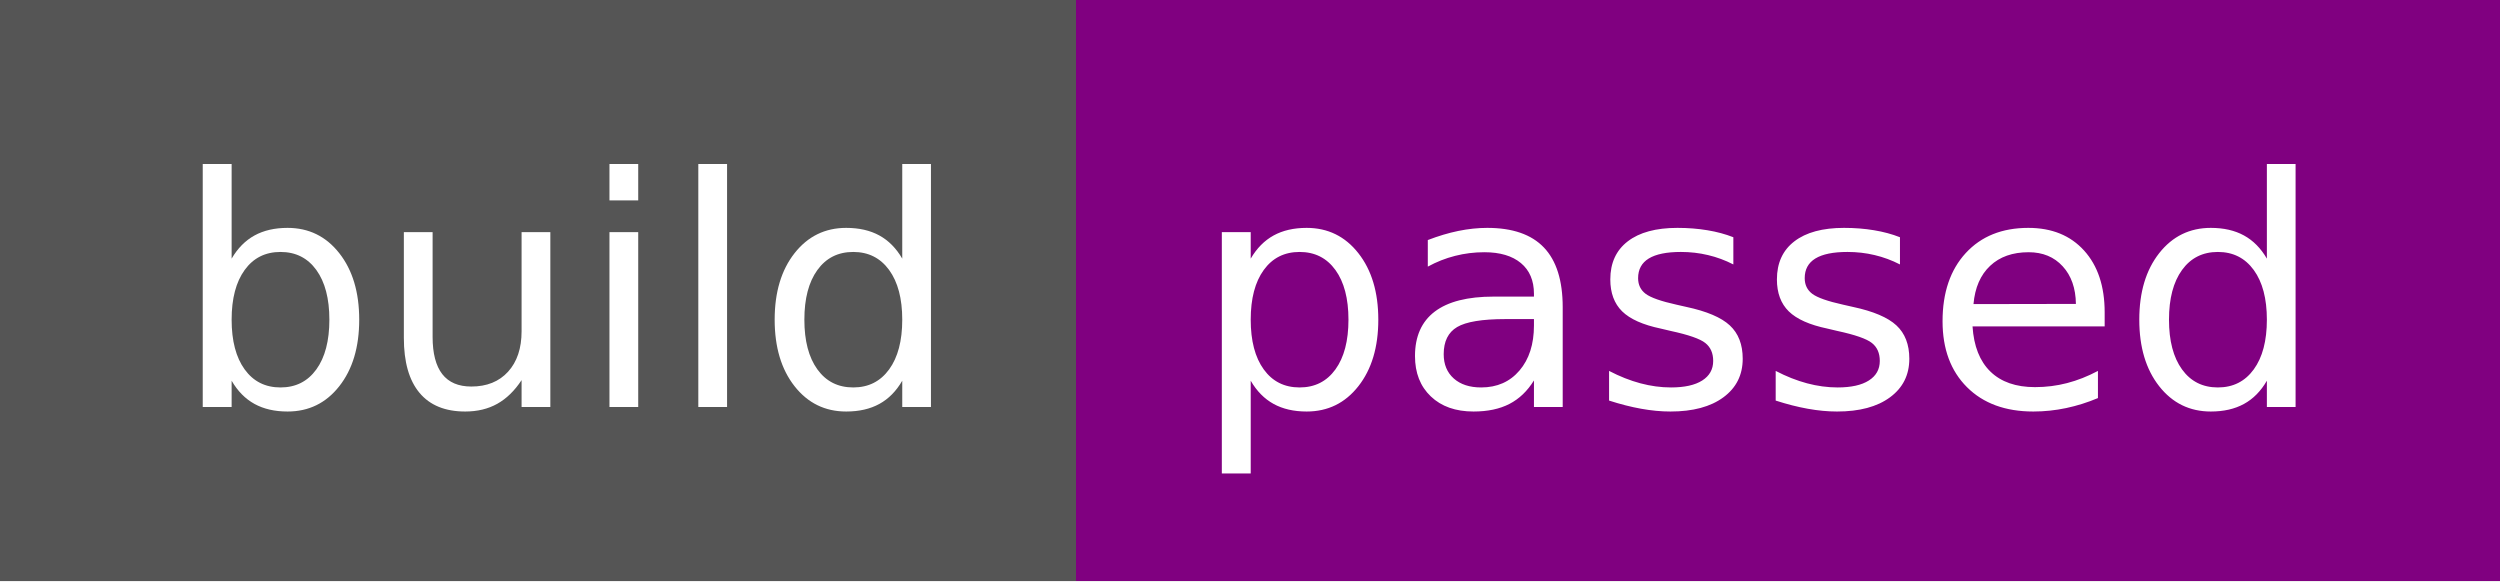
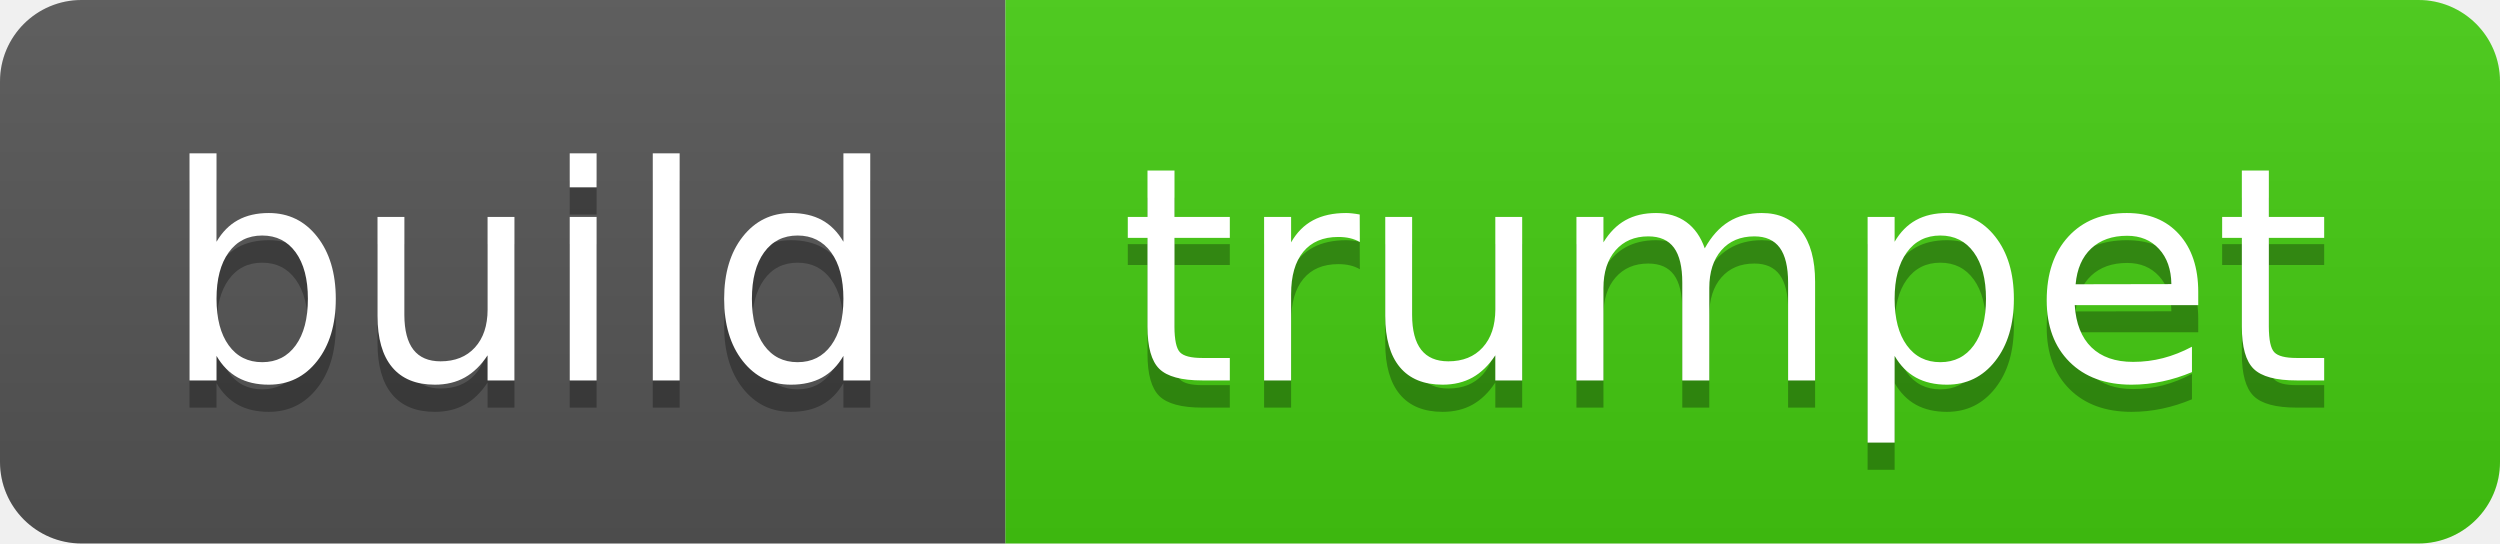
- <svg xmlns="http://www.w3.org/2000/svg" width="86" height="20" role="img" aria-label="build: passed">
-   <g shape-rendering="crispEdges">
+ <svg xmlns="http://www.w3.org/2000/svg" width="92" height="20" role="img" aria-label="build: trumpet">
+   <linearGradient id="s" x2="0" y2="100%">
+     <stop offset="0" stop-color="#bbb" stop-opacity=".1" />
+     <stop offset="1" stop-opacity=".1" />
+   </linearGradient>
+   <clipPath id="r">
+     <rect width="92" height="20" rx="3" fill="#fff" />
+   </clipPath>
+   <g clip-path="url(#r)">
    <rect width="37" height="20" fill="#555" />
-     <rect x="37" width="49" height="20" fill="purple" />
+     <rect x="37" width="55" height="20" fill="#4c1" />
+     <rect width="92" height="20" fill="url(#s)" />
  </g>
  <g fill="#fff" text-anchor="middle" font-family="Verdana,Geneva,DejaVu Sans,sans-serif" text-rendering="geometricPrecision" font-size="110">
+     <text aria-hidden="true" x="195" y="150" fill="#010101" fill-opacity=".3" transform="scale(.1)" textLength="270">build</text>
    <text x="195" y="140" transform="scale(.1)" fill="#fff" textLength="270">build</text>
-     <text x="605" y="140" transform="scale(.1)" fill="#fff" textLength="390">passed</text>
+     <text aria-hidden="true" x="635" y="150" fill="#010101" fill-opacity=".3" transform="scale(.1)" textLength="450">trumpet</text>
+     <text x="635" y="140" transform="scale(.1)" fill="#fff" textLength="450">trumpet</text>
  </g>
</svg>
